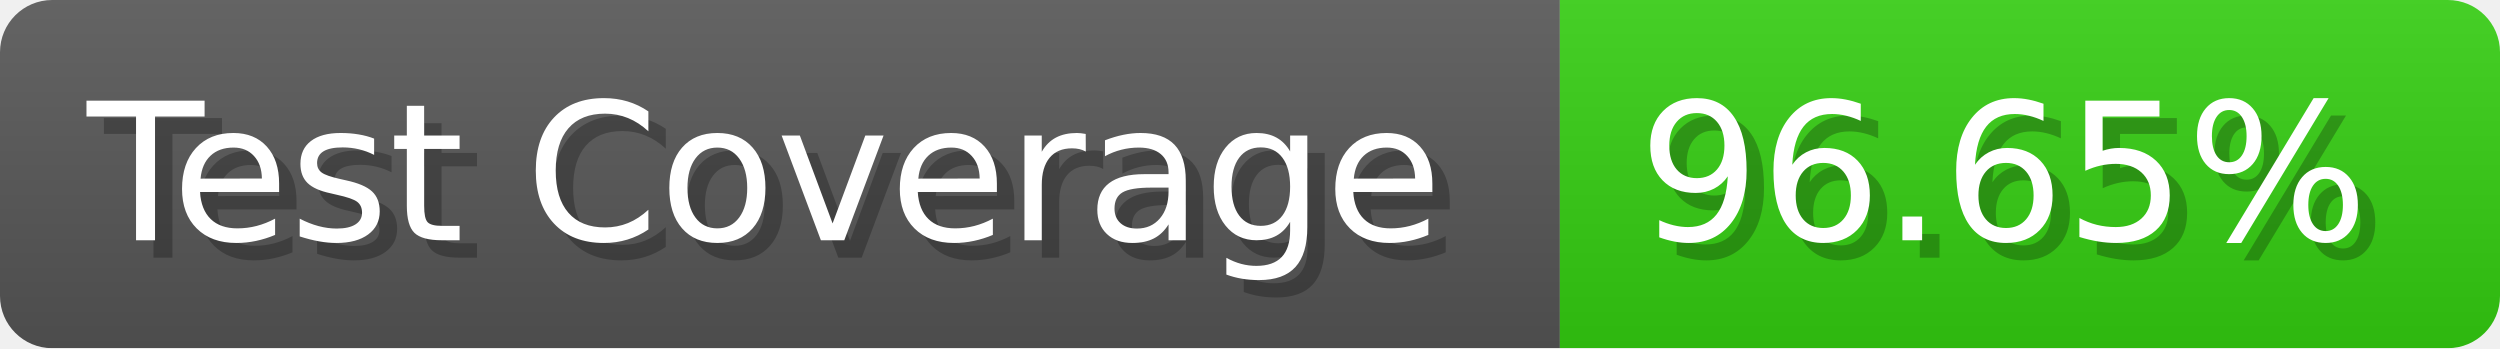
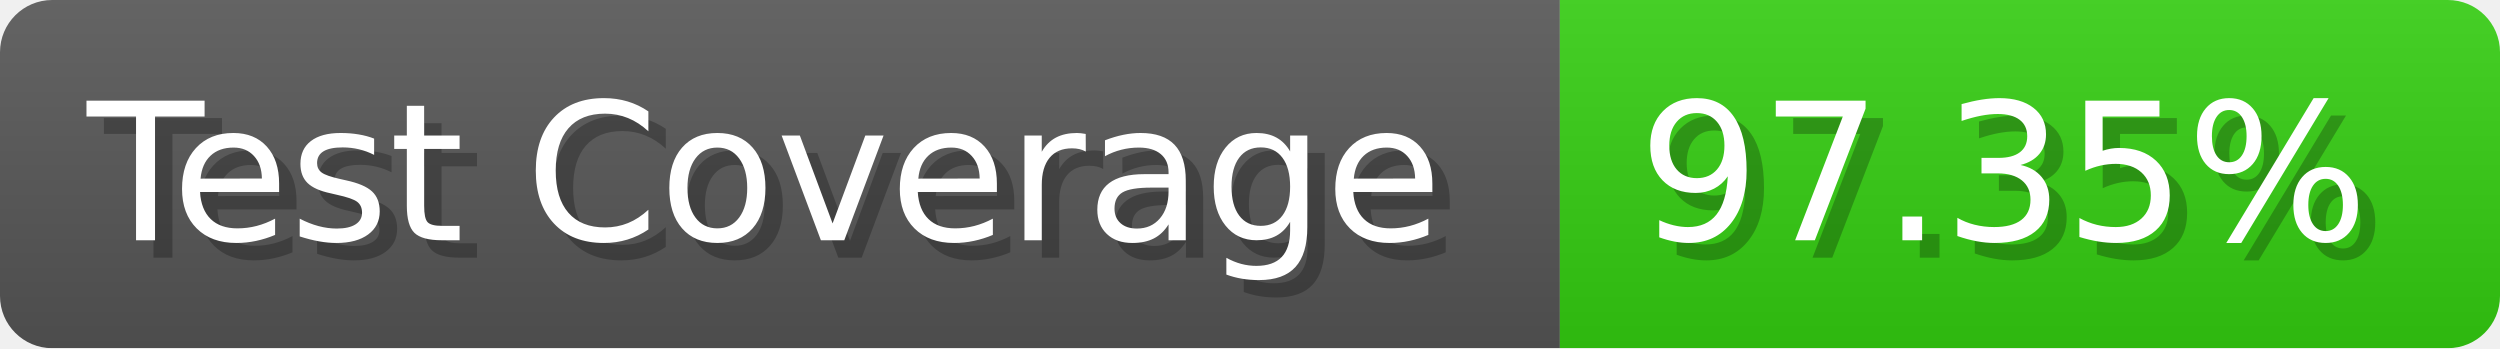
- <svg xmlns="http://www.w3.org/2000/svg" width="143.6" height="20" viewBox="0 0 1436 200" role="img" aria-label="Test Coverage: 96.65%">
+ <svg xmlns="http://www.w3.org/2000/svg" width="143.6" height="20" viewBox="0 0 1436 200" role="img" aria-label="Test Coverage: 97.35%">
  <linearGradient id="a" x2="0" y2="100%">
    <stop offset="0" stop-opacity=".1" stop-color="#EEE" />
    <stop offset="1" stop-opacity=".1" />
  </linearGradient>
  <mask id="m">
    <rect width="1436" height="200" rx="30" fill="#FFF" />
  </mask>
  <g mask="url(#m)">
    <rect width="896" height="200" fill="#555" />
    <rect width="540" height="200" fill="#3C1" x="896" />
    <rect width="1436" height="200" fill="url(#a)" />
  </g>
  <g aria-hidden="true" fill="#fff" text-anchor="start" font-family="Verdana,DejaVu Sans,sans-serif" font-size="110">
    <text x="60" y="148" textLength="796" fill="#000" opacity="0.25">Test Coverage</text>
    <text x="50" y="138" textLength="796">Test Coverage</text>
-     <text x="951" y="148" textLength="440" fill="#000" opacity="0.25">96.65%</text>
-     <text x="941" y="138" textLength="440">96.65%</text>
+     <text x="951" y="148" textLength="440" fill="#000" opacity="0.25">97.35%</text>
+     <text x="941" y="138" textLength="440">97.35%</text>
  </g>
</svg>
